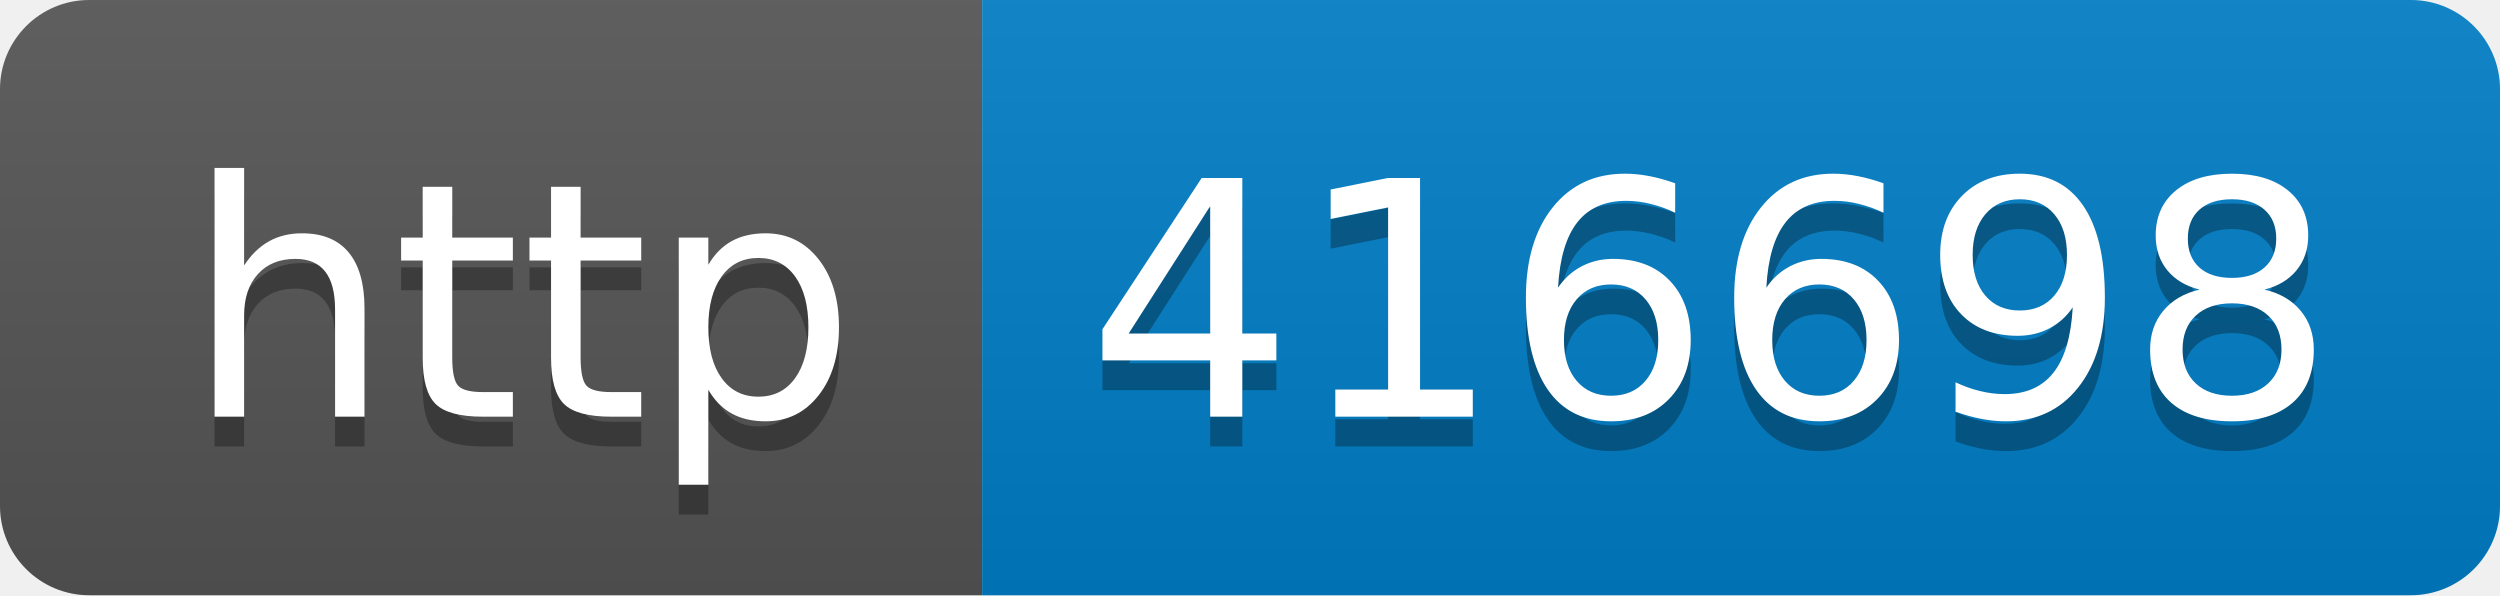
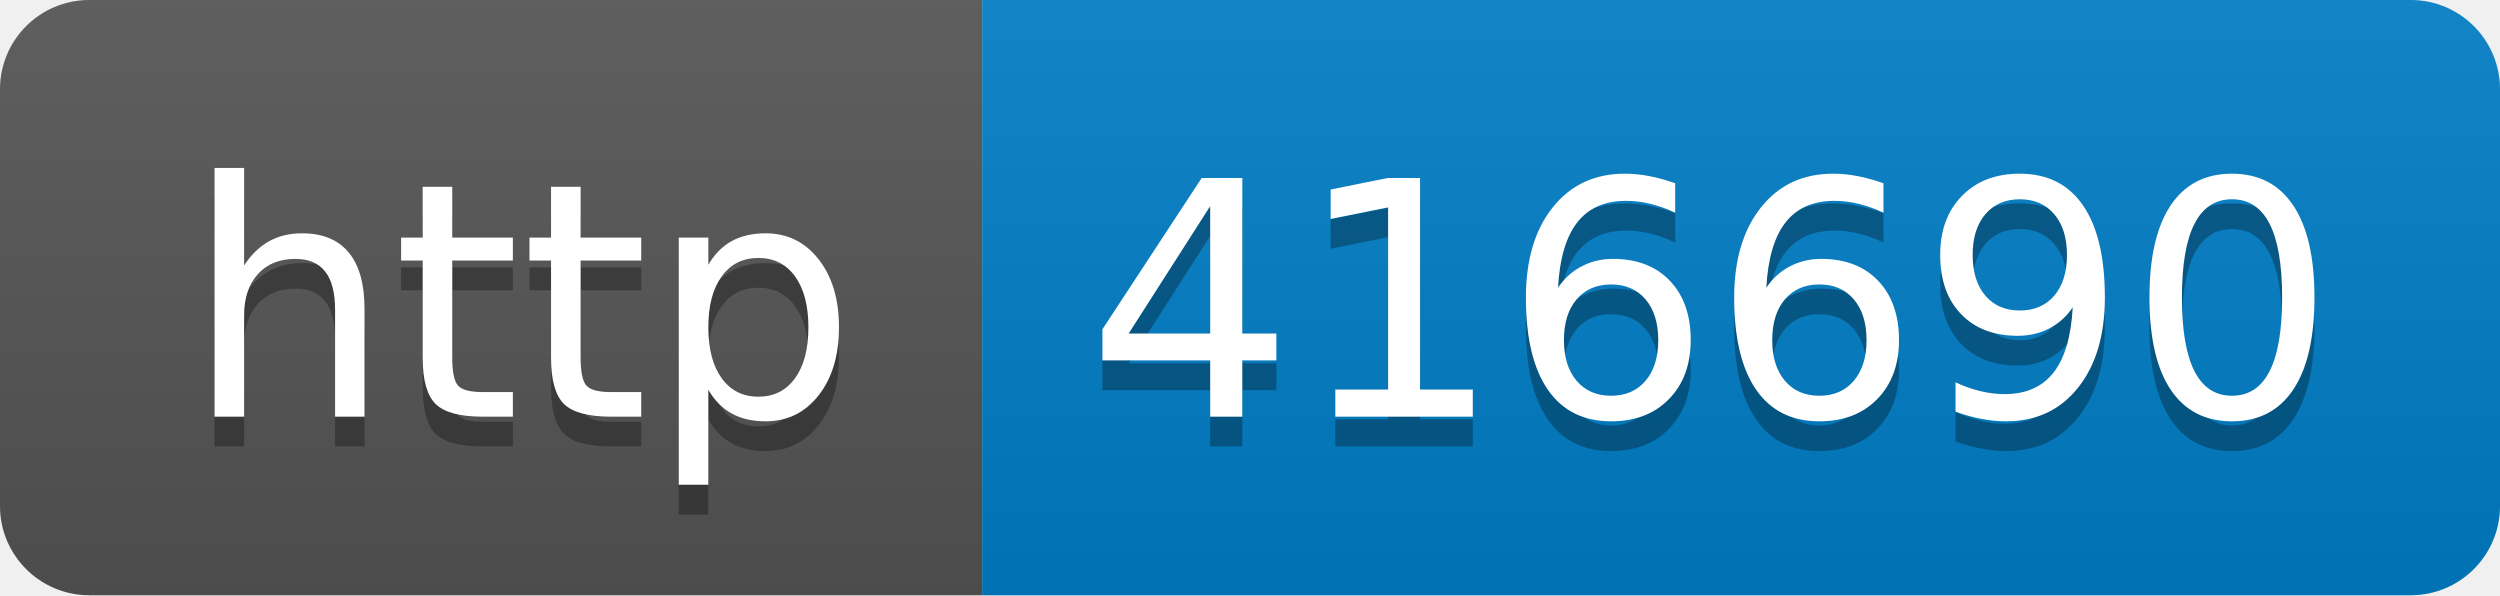
- <svg xmlns="http://www.w3.org/2000/svg" width="84" height="20" role="img" aria-label="http: 416698">
+ <svg xmlns="http://www.w3.org/2000/svg" width="84" height="20" role="img" aria-label="http: 416690">
  <linearGradient id="s" x2="0" y2="100%">
    <stop offset="0" stop-color="#bbb" stop-opacity=".1" />
    <stop offset="1" stop-opacity=".1" />
  </linearGradient>
  <clipPath id="r">
    <rect width="84" height="20" rx="3" fill="#fff" />
  </clipPath>
  <g clip-path="url(#r)">
    <rect width="33" height="20" fill="#555" />
    <rect x="33" width="51" height="20" fill="#007ec6" />
    <rect width="84" height="20" fill="url(#s)" />
  </g>
  <g fill="#fff" text-anchor="middle" font-family="Verdana,Geneva,DejaVu Sans,sans-serif" text-rendering="geometricPrecision" font-size="110">
    <text aria-hidden="true" x="175" y="150" fill="#010101" fill-opacity=".3" transform="scale(.1)" textLength="230">http</text>
    <text x="175" y="140" transform="scale(.1)" fill="#fff" textLength="230">http</text>
-     <text aria-hidden="true" x="575" y="150" fill="#010101" fill-opacity=".3" transform="scale(.1)" textLength="410">416698</text>
-     <text x="575" y="140" transform="scale(.1)" fill="#fff" textLength="410">416698</text>
+     <text aria-hidden="true" x="575" y="150" fill="#010101" fill-opacity=".3" transform="scale(.1)" textLength="410">416690</text>
+     <text x="575" y="140" transform="scale(.1)" fill="#fff" textLength="410">416690</text>
  </g>
</svg>
